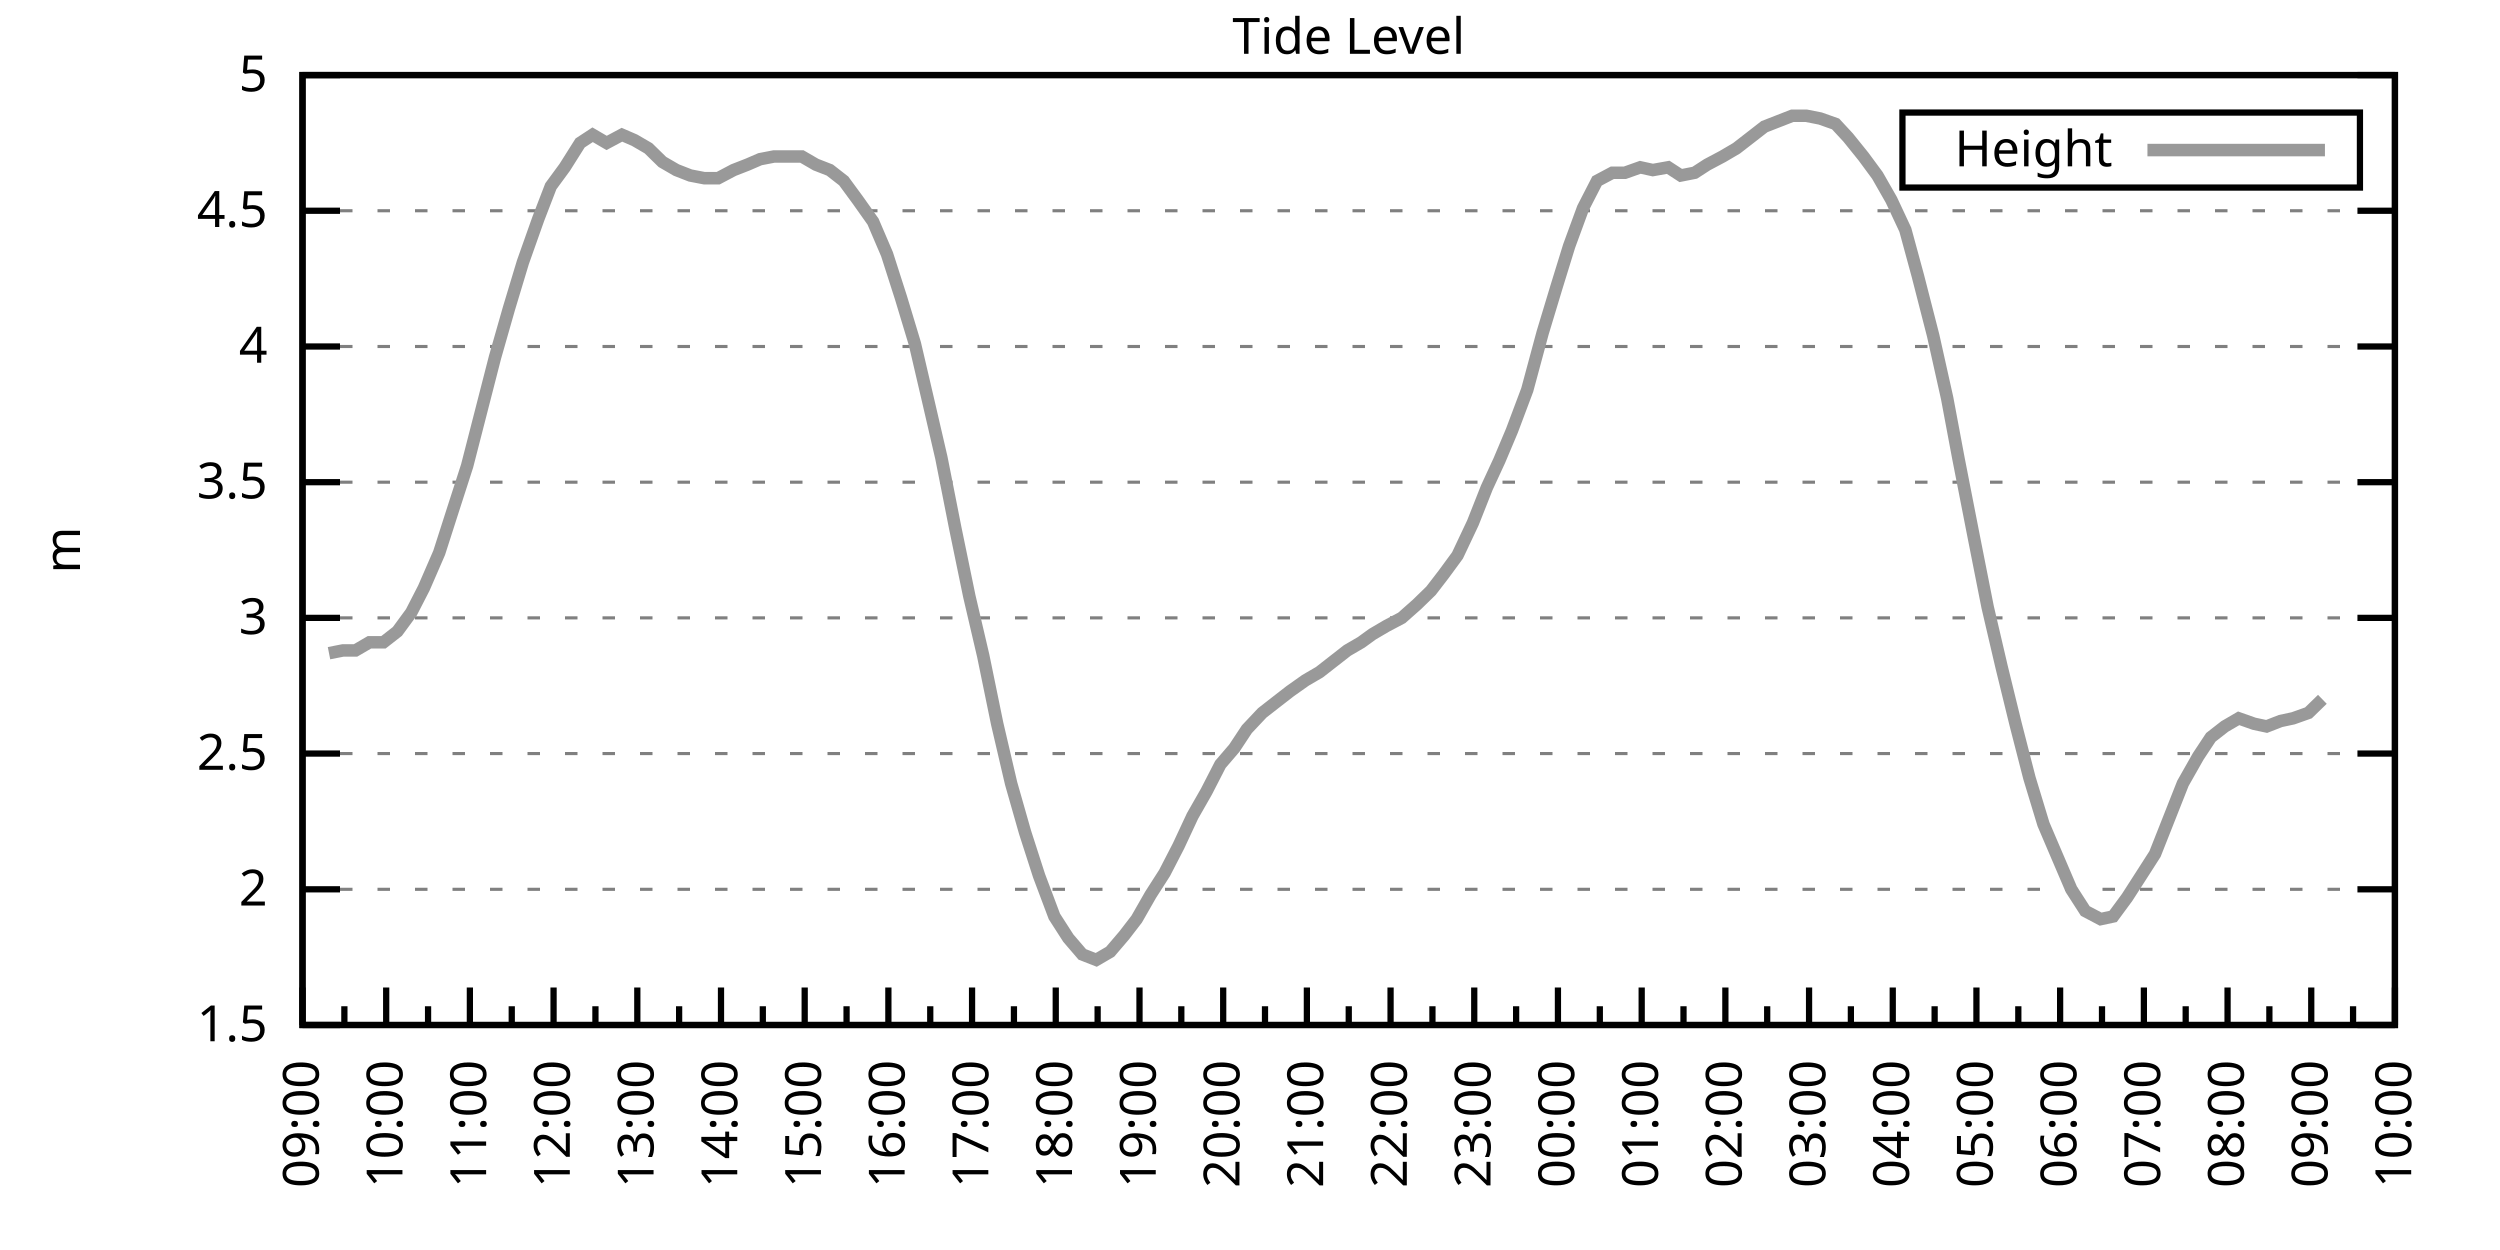
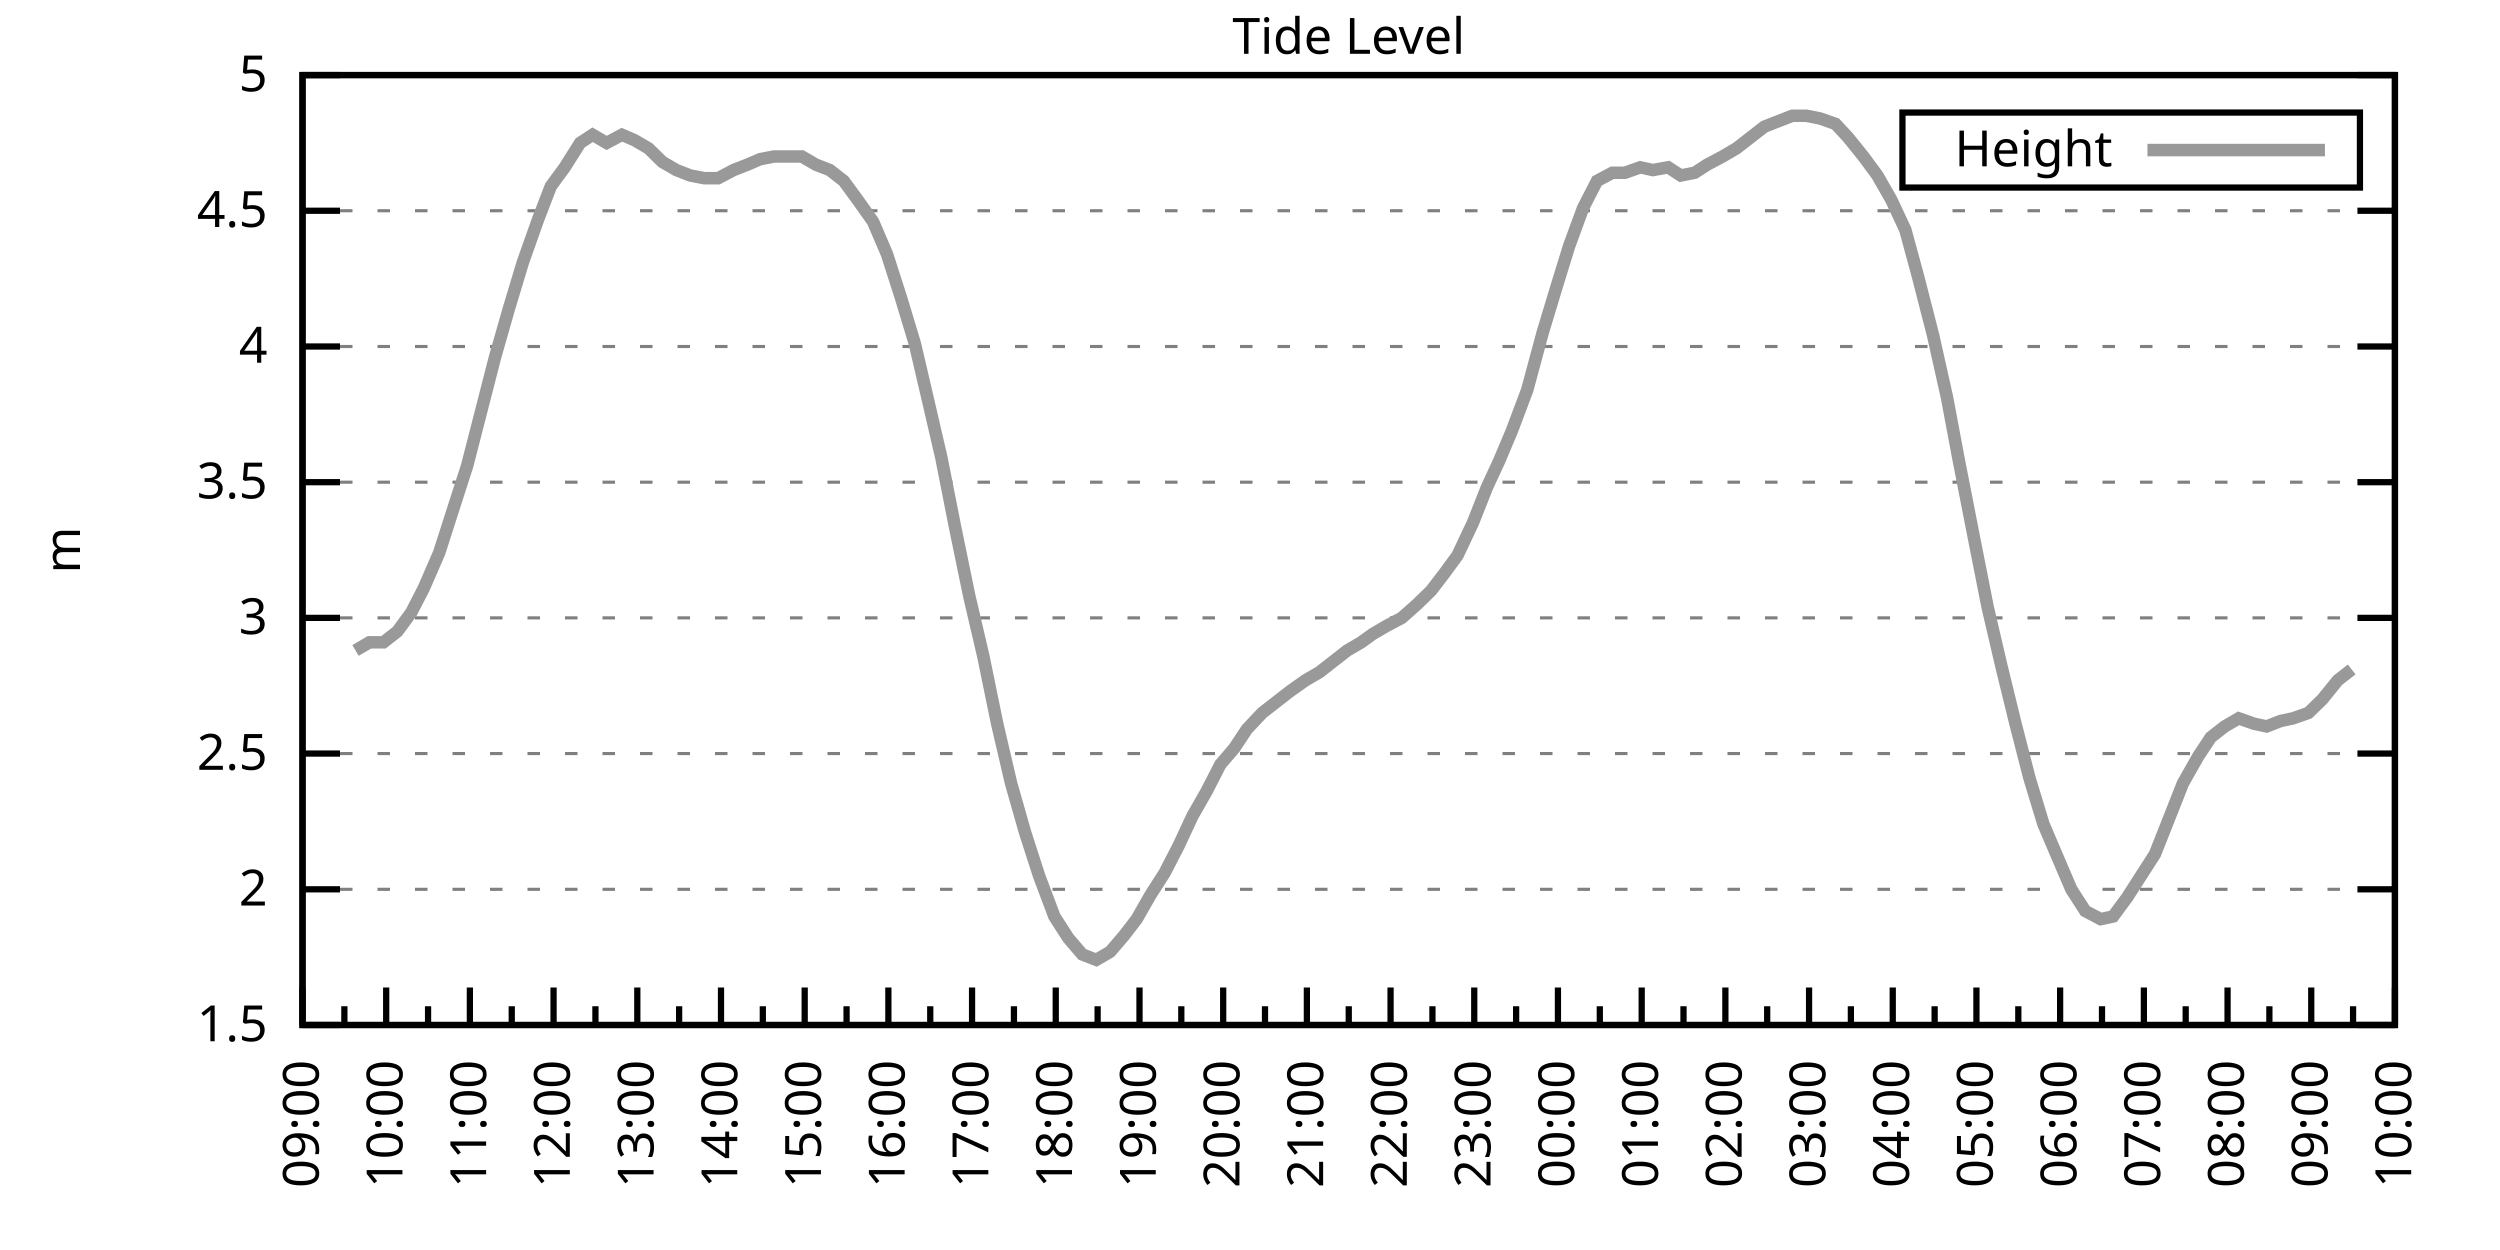
<svg xmlns="http://www.w3.org/2000/svg" xmlns:xlink="http://www.w3.org/1999/xlink" width="400" height="200" viewBox="0 0 400 200">
  <g id="gnuplot_canvas">
    <rect x="0" y="0" width="400" height="200" fill="none" />
    <defs>
      <circle id="gpDot" r="0.5" stroke-width="0.5" stroke="currentColor" />
      <path id="gpPt0" stroke-width="0.333" stroke="currentColor" d="M-1,0 h2 M0,-1 v2" />
      <path id="gpPt1" stroke-width="0.333" stroke="currentColor" d="M-1,-1 L1,1 M1,-1 L-1,1" />
      <path id="gpPt2" stroke-width="0.333" stroke="currentColor" d="M-1,0 L1,0 M0,-1 L0,1 M-1,-1 L1,1 M-1,1 L1,-1" />
      <rect id="gpPt3" stroke-width="0.333" stroke="currentColor" x="-1" y="-1" width="2" height="2" />
      <rect id="gpPt4" stroke-width="0.333" stroke="currentColor" fill="currentColor" x="-1" y="-1" width="2" height="2" />
      <circle id="gpPt5" stroke-width="0.333" stroke="currentColor" cx="0" cy="0" r="1" />
      <use xlink:href="#gpPt5" id="gpPt6" fill="currentColor" stroke="none" />
      <path id="gpPt7" stroke-width="0.333" stroke="currentColor" d="M0,-1.33 L-1.33,0.67 L1.33,0.67 z" />
      <use xlink:href="#gpPt7" id="gpPt8" fill="currentColor" stroke="none" />
      <use xlink:href="#gpPt7" id="gpPt9" stroke="currentColor" transform="rotate(180)" />
      <use xlink:href="#gpPt9" id="gpPt10" fill="currentColor" stroke="none" />
      <use xlink:href="#gpPt3" id="gpPt11" stroke="currentColor" transform="rotate(45)" />
      <use xlink:href="#gpPt11" id="gpPt12" fill="currentColor" stroke="none" />
      <path id="gpPt13" stroke-width="0.333" stroke="currentColor" d="M0,1.330 L1.265,0.411 L0.782,-1.067 L-0.782,-1.076 L-1.265,0.411 z" />
      <use xlink:href="#gpPt13" id="gpPt14" fill="currentColor" stroke="none" />
      <filter id="textbox" filterUnits="objectBoundingBox" x="0" y="0" height="1" width="1">
        <feFlood flood-color="white" flood-opacity="1" result="bgnd" />
        <feComposite in="SourceGraphic" in2="bgnd" operator="atop" />
      </filter>
      <filter id="greybox" filterUnits="objectBoundingBox" x="0" y="0" height="1" width="1">
        <feFlood flood-color="lightgrey" flood-opacity="1" result="grey" />
        <feComposite in="SourceGraphic" in2="grey" operator="atop" />
      </filter>
    </defs>
    <g fill="none" color="white" stroke="currentColor" stroke-width="1.00" stroke-linecap="butt" stroke-linejoin="miter">
</g>
    <g fill="none" color="black" stroke="currentColor" stroke-width="1.00" stroke-linecap="butt" stroke-linejoin="miter">
      <g stroke="none" shape-rendering="crispEdges">
        <polygon fill="rgb(255, 255, 255)" points="48.40,164.00 383.18,164.00 383.18,12.02 48.40,12.02 " />
      </g>
    </g>
    <g fill="none" color="black" stroke="currentColor" stroke-width="1.00" stroke-linecap="butt" stroke-linejoin="miter">
</g>
    <g fill="none" color="black" stroke="black" stroke-width="0.50" stroke-linecap="butt" stroke-linejoin="miter">
</g>
    <g fill="none" color="gray" stroke="currentColor" stroke-width="0.50" stroke-linecap="butt" stroke-linejoin="miter">
      <path stroke="gray" stroke-dasharray="2,4" class="gridline" d="M48.40,164.00 L383.19,164.00  " />
    </g>
    <g fill="none" color="gray" stroke="gray" stroke-width="1.00" stroke-linecap="butt" stroke-linejoin="miter">
</g>
    <g fill="none" color="black" stroke="currentColor" stroke-width="1.00" stroke-linecap="butt" stroke-linejoin="miter">
      <path stroke="black" d="M48.40,164.00 L54.40,164.00 M383.19,164.00 L377.19,164.00  " />
      <g transform="translate(42.80,166.60)" stroke="none" fill="black" font-family="Sans" font-size="8.00" text-anchor="end">
        <text>
          <tspan font-family="Sans"> 1.5</tspan>
        </text>
      </g>
    </g>
    <g fill="none" color="black" stroke="currentColor" stroke-width="1.00" stroke-linecap="butt" stroke-linejoin="miter">
</g>
    <g fill="none" color="black" stroke="black" stroke-width="0.50" stroke-linecap="butt" stroke-linejoin="miter">
</g>
    <g fill="none" color="gray" stroke="currentColor" stroke-width="0.50" stroke-linecap="butt" stroke-linejoin="miter">
      <path stroke="gray" stroke-dasharray="2,4" class="gridline" d="M48.40,142.29 L383.19,142.29  " />
    </g>
    <g fill="none" color="gray" stroke="gray" stroke-width="1.00" stroke-linecap="butt" stroke-linejoin="miter">
</g>
    <g fill="none" color="black" stroke="currentColor" stroke-width="1.00" stroke-linecap="butt" stroke-linejoin="miter">
      <path stroke="black" d="M48.40,142.29 L54.40,142.29 M383.19,142.29 L377.19,142.29  " />
      <g transform="translate(42.80,144.89)" stroke="none" fill="black" font-family="Sans" font-size="8.00" text-anchor="end">
        <text>
          <tspan font-family="Sans"> 2</tspan>
        </text>
      </g>
    </g>
    <g fill="none" color="black" stroke="currentColor" stroke-width="1.00" stroke-linecap="butt" stroke-linejoin="miter">
</g>
    <g fill="none" color="black" stroke="black" stroke-width="0.50" stroke-linecap="butt" stroke-linejoin="miter">
</g>
    <g fill="none" color="gray" stroke="currentColor" stroke-width="0.50" stroke-linecap="butt" stroke-linejoin="miter">
      <path stroke="gray" stroke-dasharray="2,4" class="gridline" d="M48.40,120.57 L383.19,120.57  " />
    </g>
    <g fill="none" color="gray" stroke="gray" stroke-width="1.00" stroke-linecap="butt" stroke-linejoin="miter">
</g>
    <g fill="none" color="black" stroke="currentColor" stroke-width="1.00" stroke-linecap="butt" stroke-linejoin="miter">
      <path stroke="black" d="M48.40,120.57 L54.40,120.57 M383.19,120.57 L377.19,120.57  " />
      <g transform="translate(42.80,123.17)" stroke="none" fill="black" font-family="Sans" font-size="8.00" text-anchor="end">
        <text>
          <tspan font-family="Sans"> 2.5</tspan>
        </text>
      </g>
    </g>
    <g fill="none" color="black" stroke="currentColor" stroke-width="1.00" stroke-linecap="butt" stroke-linejoin="miter">
</g>
    <g fill="none" color="black" stroke="black" stroke-width="0.50" stroke-linecap="butt" stroke-linejoin="miter">
</g>
    <g fill="none" color="gray" stroke="currentColor" stroke-width="0.50" stroke-linecap="butt" stroke-linejoin="miter">
      <path stroke="gray" stroke-dasharray="2,4" class="gridline" d="M48.40,98.86 L383.19,98.86  " />
    </g>
    <g fill="none" color="gray" stroke="gray" stroke-width="1.00" stroke-linecap="butt" stroke-linejoin="miter">
</g>
    <g fill="none" color="black" stroke="currentColor" stroke-width="1.00" stroke-linecap="butt" stroke-linejoin="miter">
      <path stroke="black" d="M48.40,98.86 L54.40,98.86 M383.19,98.86 L377.19,98.86  " />
      <g transform="translate(42.80,101.46)" stroke="none" fill="black" font-family="Sans" font-size="8.00" text-anchor="end">
        <text>
          <tspan font-family="Sans"> 3</tspan>
        </text>
      </g>
    </g>
    <g fill="none" color="black" stroke="currentColor" stroke-width="1.00" stroke-linecap="butt" stroke-linejoin="miter">
</g>
    <g fill="none" color="black" stroke="black" stroke-width="0.50" stroke-linecap="butt" stroke-linejoin="miter">
</g>
    <g fill="none" color="gray" stroke="currentColor" stroke-width="0.50" stroke-linecap="butt" stroke-linejoin="miter">
      <path stroke="gray" stroke-dasharray="2,4" class="gridline" d="M48.40,77.15 L383.19,77.15  " />
    </g>
    <g fill="none" color="gray" stroke="gray" stroke-width="1.00" stroke-linecap="butt" stroke-linejoin="miter">
</g>
    <g fill="none" color="black" stroke="currentColor" stroke-width="1.00" stroke-linecap="butt" stroke-linejoin="miter">
      <path stroke="black" d="M48.40,77.15 L54.40,77.15 M383.19,77.15 L377.19,77.15  " />
      <g transform="translate(42.80,79.75)" stroke="none" fill="black" font-family="Sans" font-size="8.00" text-anchor="end">
        <text>
          <tspan font-family="Sans"> 3.5</tspan>
        </text>
      </g>
    </g>
    <g fill="none" color="black" stroke="currentColor" stroke-width="1.00" stroke-linecap="butt" stroke-linejoin="miter">
</g>
    <g fill="none" color="black" stroke="black" stroke-width="0.50" stroke-linecap="butt" stroke-linejoin="miter">
</g>
    <g fill="none" color="gray" stroke="currentColor" stroke-width="0.50" stroke-linecap="butt" stroke-linejoin="miter">
      <path stroke="gray" stroke-dasharray="2,4" class="gridline" d="M48.40,55.44 L383.19,55.44  " />
    </g>
    <g fill="none" color="gray" stroke="gray" stroke-width="1.00" stroke-linecap="butt" stroke-linejoin="miter">
</g>
    <g fill="none" color="black" stroke="currentColor" stroke-width="1.00" stroke-linecap="butt" stroke-linejoin="miter">
      <path stroke="black" d="M48.40,55.44 L54.40,55.44 M383.19,55.44 L377.19,55.44  " />
      <g transform="translate(42.80,58.04)" stroke="none" fill="black" font-family="Sans" font-size="8.00" text-anchor="end">
        <text>
          <tspan font-family="Sans"> 4</tspan>
        </text>
      </g>
    </g>
    <g fill="none" color="black" stroke="currentColor" stroke-width="1.00" stroke-linecap="butt" stroke-linejoin="miter">
</g>
    <g fill="none" color="black" stroke="black" stroke-width="0.50" stroke-linecap="butt" stroke-linejoin="miter">
</g>
    <g fill="none" color="gray" stroke="currentColor" stroke-width="0.50" stroke-linecap="butt" stroke-linejoin="miter">
      <path stroke="gray" stroke-dasharray="2,4" class="gridline" d="M48.40,33.72 L383.19,33.72  " />
    </g>
    <g fill="none" color="gray" stroke="gray" stroke-width="1.00" stroke-linecap="butt" stroke-linejoin="miter">
</g>
    <g fill="none" color="black" stroke="currentColor" stroke-width="1.00" stroke-linecap="butt" stroke-linejoin="miter">
      <path stroke="black" d="M48.40,33.72 L54.40,33.72 M383.19,33.72 L377.19,33.72  " />
      <g transform="translate(42.80,36.32)" stroke="none" fill="black" font-family="Sans" font-size="8.00" text-anchor="end">
        <text>
          <tspan font-family="Sans"> 4.5</tspan>
        </text>
      </g>
    </g>
    <g fill="none" color="black" stroke="currentColor" stroke-width="1.00" stroke-linecap="butt" stroke-linejoin="miter">
</g>
    <g fill="none" color="black" stroke="black" stroke-width="0.50" stroke-linecap="butt" stroke-linejoin="miter">
</g>
    <g fill="none" color="gray" stroke="currentColor" stroke-width="0.50" stroke-linecap="butt" stroke-linejoin="miter">
      <path stroke="gray" stroke-dasharray="2,4" class="gridline" d="M48.40,12.01 L383.19,12.01  " />
    </g>
    <g fill="none" color="gray" stroke="gray" stroke-width="1.00" stroke-linecap="butt" stroke-linejoin="miter">
</g>
    <g fill="none" color="black" stroke="currentColor" stroke-width="1.00" stroke-linecap="butt" stroke-linejoin="miter">
      <path stroke="black" d="M48.40,12.01 L54.40,12.01 M383.19,12.01 L377.19,12.01  " />
      <g transform="translate(42.80,14.61)" stroke="none" fill="black" font-family="Sans" font-size="8.00" text-anchor="end">
        <text>
          <tspan font-family="Sans"> 5</tspan>
        </text>
      </g>
    </g>
    <g fill="none" color="black" stroke="currentColor" stroke-width="1.00" stroke-linecap="butt" stroke-linejoin="miter">
      <path stroke="black" d="M48.40,164.00 L48.40,158.00  " />
      <g transform="translate(51.00,169.60) rotate(270)" stroke="none" fill="black" font-family="Sans" font-size="8.00" text-anchor="end">
        <text>
          <tspan font-family="Sans">09:00</tspan>
        </text>
      </g>
    </g>
    <g fill="none" color="black" stroke="currentColor" stroke-width="1.00" stroke-linecap="butt" stroke-linejoin="miter">
      <path stroke="black" d="M55.10,164.00 L55.10,161.00 M61.79,164.00 L61.79,158.00  " />
      <g transform="translate(64.39,169.60) rotate(270)" stroke="none" fill="black" font-family="Sans" font-size="8.00" text-anchor="end">
        <text>
          <tspan font-family="Sans">10:00</tspan>
        </text>
      </g>
    </g>
    <g fill="none" color="black" stroke="currentColor" stroke-width="1.00" stroke-linecap="butt" stroke-linejoin="miter">
      <path stroke="black" d="M68.49,164.00 L68.49,161.00 M75.18,164.00 L75.18,158.00  " />
      <g transform="translate(77.78,169.60) rotate(270)" stroke="none" fill="black" font-family="Sans" font-size="8.00" text-anchor="end">
        <text>
          <tspan font-family="Sans">11:00</tspan>
        </text>
      </g>
    </g>
    <g fill="none" color="black" stroke="currentColor" stroke-width="1.00" stroke-linecap="butt" stroke-linejoin="miter">
      <path stroke="black" d="M81.88,164.00 L81.88,161.00 M88.57,164.00 L88.57,158.00  " />
      <g transform="translate(91.17,169.60) rotate(270)" stroke="none" fill="black" font-family="Sans" font-size="8.00" text-anchor="end">
        <text>
          <tspan font-family="Sans">12:00</tspan>
        </text>
      </g>
    </g>
    <g fill="none" color="black" stroke="currentColor" stroke-width="1.00" stroke-linecap="butt" stroke-linejoin="miter">
      <path stroke="black" d="M95.27,164.00 L95.27,161.00 M101.97,164.00 L101.97,158.00  " />
      <g transform="translate(104.57,169.60) rotate(270)" stroke="none" fill="black" font-family="Sans" font-size="8.00" text-anchor="end">
        <text>
          <tspan font-family="Sans">13:00</tspan>
        </text>
      </g>
    </g>
    <g fill="none" color="black" stroke="currentColor" stroke-width="1.00" stroke-linecap="butt" stroke-linejoin="miter">
      <path stroke="black" d="M108.66,164.00 L108.66,161.00 M115.36,164.00 L115.36,158.00  " />
      <g transform="translate(117.96,169.60) rotate(270)" stroke="none" fill="black" font-family="Sans" font-size="8.00" text-anchor="end">
        <text>
          <tspan font-family="Sans">14:00</tspan>
        </text>
      </g>
    </g>
    <g fill="none" color="black" stroke="currentColor" stroke-width="1.00" stroke-linecap="butt" stroke-linejoin="miter">
      <path stroke="black" d="M122.05,164.00 L122.05,161.00 M128.75,164.00 L128.75,158.00  " />
      <g transform="translate(131.35,169.60) rotate(270)" stroke="none" fill="black" font-family="Sans" font-size="8.00" text-anchor="end">
        <text>
          <tspan font-family="Sans">15:00</tspan>
        </text>
      </g>
    </g>
    <g fill="none" color="black" stroke="currentColor" stroke-width="1.00" stroke-linecap="butt" stroke-linejoin="miter">
      <path stroke="black" d="M135.45,164.00 L135.45,161.00 M142.14,164.00 L142.14,158.00  " />
      <g transform="translate(144.74,169.60) rotate(270)" stroke="none" fill="black" font-family="Sans" font-size="8.00" text-anchor="end">
        <text>
          <tspan font-family="Sans">16:00</tspan>
        </text>
      </g>
    </g>
    <g fill="none" color="black" stroke="currentColor" stroke-width="1.00" stroke-linecap="butt" stroke-linejoin="miter">
      <path stroke="black" d="M148.84,164.00 L148.84,161.00 M155.53,164.00 L155.53,158.00  " />
      <g transform="translate(158.13,169.60) rotate(270)" stroke="none" fill="black" font-family="Sans" font-size="8.00" text-anchor="end">
        <text>
          <tspan font-family="Sans">17:00</tspan>
        </text>
      </g>
    </g>
    <g fill="none" color="black" stroke="currentColor" stroke-width="1.00" stroke-linecap="butt" stroke-linejoin="miter">
      <path stroke="black" d="M162.23,164.00 L162.23,161.00 M168.92,164.00 L168.92,158.00  " />
      <g transform="translate(171.52,169.60) rotate(270)" stroke="none" fill="black" font-family="Sans" font-size="8.00" text-anchor="end">
        <text>
          <tspan font-family="Sans">18:00</tspan>
        </text>
      </g>
    </g>
    <g fill="none" color="black" stroke="currentColor" stroke-width="1.00" stroke-linecap="butt" stroke-linejoin="miter">
      <path stroke="black" d="M175.62,164.00 L175.62,161.00 M182.32,164.00 L182.32,158.00  " />
      <g transform="translate(184.92,169.60) rotate(270)" stroke="none" fill="black" font-family="Sans" font-size="8.00" text-anchor="end">
        <text>
          <tspan font-family="Sans">19:00</tspan>
        </text>
      </g>
    </g>
    <g fill="none" color="black" stroke="currentColor" stroke-width="1.00" stroke-linecap="butt" stroke-linejoin="miter">
      <path stroke="black" d="M189.01,164.00 L189.01,161.00 M195.71,164.00 L195.71,158.00  " />
      <g transform="translate(198.31,169.60) rotate(270)" stroke="none" fill="black" font-family="Sans" font-size="8.00" text-anchor="end">
        <text>
          <tspan font-family="Sans">20:00</tspan>
        </text>
      </g>
    </g>
    <g fill="none" color="black" stroke="currentColor" stroke-width="1.00" stroke-linecap="butt" stroke-linejoin="miter">
      <path stroke="black" d="M202.40,164.00 L202.40,161.00 M209.10,164.00 L209.10,158.00  " />
      <g transform="translate(211.70,169.60) rotate(270)" stroke="none" fill="black" font-family="Sans" font-size="8.00" text-anchor="end">
        <text>
          <tspan font-family="Sans">21:00</tspan>
        </text>
      </g>
    </g>
    <g fill="none" color="black" stroke="currentColor" stroke-width="1.00" stroke-linecap="butt" stroke-linejoin="miter">
      <path stroke="black" d="M215.80,164.00 L215.80,161.00 M222.49,164.00 L222.49,158.00  " />
      <g transform="translate(225.09,169.60) rotate(270)" stroke="none" fill="black" font-family="Sans" font-size="8.00" text-anchor="end">
        <text>
          <tspan font-family="Sans">22:00</tspan>
        </text>
      </g>
    </g>
    <g fill="none" color="black" stroke="currentColor" stroke-width="1.00" stroke-linecap="butt" stroke-linejoin="miter">
      <path stroke="black" d="M229.19,164.00 L229.19,161.00 M235.88,164.00 L235.88,158.00  " />
      <g transform="translate(238.48,169.60) rotate(270)" stroke="none" fill="black" font-family="Sans" font-size="8.00" text-anchor="end">
        <text>
          <tspan font-family="Sans">23:00</tspan>
        </text>
      </g>
    </g>
    <g fill="none" color="black" stroke="currentColor" stroke-width="1.00" stroke-linecap="butt" stroke-linejoin="miter">
      <path stroke="black" d="M242.58,164.00 L242.58,161.00 M249.27,164.00 L249.27,158.00  " />
      <g transform="translate(251.87,169.60) rotate(270)" stroke="none" fill="black" font-family="Sans" font-size="8.00" text-anchor="end">
        <text>
          <tspan font-family="Sans">00:00</tspan>
        </text>
      </g>
    </g>
    <g fill="none" color="black" stroke="currentColor" stroke-width="1.00" stroke-linecap="butt" stroke-linejoin="miter">
      <path stroke="black" d="M255.97,164.00 L255.97,161.00 M262.67,164.00 L262.67,158.00  " />
      <g transform="translate(265.27,169.60) rotate(270)" stroke="none" fill="black" font-family="Sans" font-size="8.00" text-anchor="end">
        <text>
          <tspan font-family="Sans">01:00</tspan>
        </text>
      </g>
    </g>
    <g fill="none" color="black" stroke="currentColor" stroke-width="1.00" stroke-linecap="butt" stroke-linejoin="miter">
      <path stroke="black" d="M269.36,164.00 L269.36,161.00 M276.06,164.00 L276.06,158.00  " />
      <g transform="translate(278.66,169.60) rotate(270)" stroke="none" fill="black" font-family="Sans" font-size="8.00" text-anchor="end">
        <text>
          <tspan font-family="Sans">02:00</tspan>
        </text>
      </g>
    </g>
    <g fill="none" color="black" stroke="currentColor" stroke-width="1.00" stroke-linecap="butt" stroke-linejoin="miter">
      <path stroke="black" d="M282.75,164.00 L282.75,161.00 M289.45,164.00 L289.45,158.00  " />
      <g transform="translate(292.05,169.60) rotate(270)" stroke="none" fill="black" font-family="Sans" font-size="8.00" text-anchor="end">
        <text>
          <tspan font-family="Sans">03:00</tspan>
        </text>
      </g>
    </g>
    <g fill="none" color="black" stroke="currentColor" stroke-width="1.00" stroke-linecap="butt" stroke-linejoin="miter">
      <path stroke="black" d="M296.14,164.00 L296.14,161.00 M302.84,164.00 L302.84,158.00  " />
      <g transform="translate(305.44,169.60) rotate(270)" stroke="none" fill="black" font-family="Sans" font-size="8.00" text-anchor="end">
        <text>
          <tspan font-family="Sans">04:00</tspan>
        </text>
      </g>
    </g>
    <g fill="none" color="black" stroke="currentColor" stroke-width="1.00" stroke-linecap="butt" stroke-linejoin="miter">
      <path stroke="black" d="M309.54,164.00 L309.54,161.00 M316.23,164.00 L316.23,158.00  " />
      <g transform="translate(318.83,169.60) rotate(270)" stroke="none" fill="black" font-family="Sans" font-size="8.00" text-anchor="end">
        <text>
          <tspan font-family="Sans">05:00</tspan>
        </text>
      </g>
    </g>
    <g fill="none" color="black" stroke="currentColor" stroke-width="1.00" stroke-linecap="butt" stroke-linejoin="miter">
      <path stroke="black" d="M322.93,164.00 L322.93,161.00 M329.62,164.00 L329.62,158.00  " />
      <g transform="translate(332.22,169.60) rotate(270)" stroke="none" fill="black" font-family="Sans" font-size="8.00" text-anchor="end">
        <text>
          <tspan font-family="Sans">06:00</tspan>
        </text>
      </g>
    </g>
    <g fill="none" color="black" stroke="currentColor" stroke-width="1.00" stroke-linecap="butt" stroke-linejoin="miter">
      <path stroke="black" d="M336.32,164.00 L336.32,161.00 M343.02,164.00 L343.02,158.00  " />
      <g transform="translate(345.62,169.60) rotate(270)" stroke="none" fill="black" font-family="Sans" font-size="8.00" text-anchor="end">
        <text>
          <tspan font-family="Sans">07:00</tspan>
        </text>
      </g>
    </g>
    <g fill="none" color="black" stroke="currentColor" stroke-width="1.00" stroke-linecap="butt" stroke-linejoin="miter">
      <path stroke="black" d="M349.71,164.00 L349.71,161.00 M356.41,164.00 L356.41,158.00  " />
      <g transform="translate(359.01,169.60) rotate(270)" stroke="none" fill="black" font-family="Sans" font-size="8.00" text-anchor="end">
        <text>
          <tspan font-family="Sans">08:00</tspan>
        </text>
      </g>
    </g>
    <g fill="none" color="black" stroke="currentColor" stroke-width="1.00" stroke-linecap="butt" stroke-linejoin="miter">
      <path stroke="black" d="M363.10,164.00 L363.10,161.00 M369.80,164.00 L369.80,158.00  " />
      <g transform="translate(372.40,169.60) rotate(270)" stroke="none" fill="black" font-family="Sans" font-size="8.00" text-anchor="end">
        <text>
          <tspan font-family="Sans">09:00</tspan>
        </text>
      </g>
    </g>
    <g fill="none" color="black" stroke="currentColor" stroke-width="1.00" stroke-linecap="butt" stroke-linejoin="miter">
      <path stroke="black" d="M376.49,164.00 L376.49,161.00 M383.19,164.00 L383.19,158.00  " />
      <g transform="translate(385.79,169.60) rotate(270)" stroke="none" fill="black" font-family="Sans" font-size="8.00" text-anchor="end">
        <text>
          <tspan font-family="Sans">10:00</tspan>
        </text>
      </g>
    </g>
    <g fill="none" color="black" stroke="currentColor" stroke-width="1.00" stroke-linecap="butt" stroke-linejoin="miter">
</g>
    <g fill="none" color="black" stroke="currentColor" stroke-width="1.00" stroke-linecap="butt" stroke-linejoin="miter">
      <path stroke="black" d="M48.40,12.01 L48.40,164.00 L383.19,164.00 L383.19,12.01 L48.40,12.01 Z  " />
    </g>
    <g fill="none" color="black" stroke="currentColor" stroke-width="1.00" stroke-linecap="butt" stroke-linejoin="miter">
      <g transform="translate(12.80,88.01) rotate(270)" stroke="none" fill="black" font-family="Sans" font-size="8.00" text-anchor="middle">
        <text>
          <tspan font-family="Sans">m</tspan>
        </text>
      </g>
    </g>
    <g fill="none" color="black" stroke="currentColor" stroke-width="1.00" stroke-linecap="butt" stroke-linejoin="miter">
</g>
    <g fill="none" color="black" stroke="currentColor" stroke-width="1.00" stroke-linecap="butt" stroke-linejoin="miter">
      <path stroke="black" d="M304.39,30.01 L304.39,18.01 L377.59,18.01 L377.59,30.01 L304.39,30.01 Z  " />
    </g>
    <g id="Tide_level_plot_1">
      <g fill="none" color="white" stroke="black" stroke-width="2.00" stroke-linecap="butt" stroke-linejoin="miter">
</g>
      <g fill="none" color="black" stroke="currentColor" stroke-width="2.00" stroke-linecap="butt" stroke-linejoin="miter">
        <g transform="translate(337.99,26.61)" stroke="none" fill="black" font-family="Sans" font-size="8.00" text-anchor="end">
          <text>
            <tspan font-family="Sans">Height</tspan>
          </text>
        </g>
      </g>
      <g fill="none" color="black" stroke="currentColor" stroke-width="2.00" stroke-linecap="butt" stroke-linejoin="miter">
-         <path stroke="rgb(153, 153, 153)" d="M343.59,24.01 L371.99,24.01 M52.64,104.51 L54.87,104.07 L56.88,104.07 L59.11,102.77 L61.35,102.77 L63.58,101.03   L65.81,97.99 L67.82,94.08 L70.27,88.44 L72.50,81.49 L74.74,74.54 L76.97,65.86 L79.20,57.17 L81.43,49.36   L83.66,41.97 L86.12,35.03 L88.13,29.81 L90.36,26.77 L92.82,22.87 L94.82,21.56 L97.06,22.87 L99.51,21.56   L101.52,22.43 L103.75,23.73 L105.98,25.91 L108.22,27.21 L110.45,28.08 L112.68,28.51 L114.91,28.51 L117.37,27.21   L119.60,26.34 L121.61,25.47 L123.84,25.04 L126.07,25.04 L128.30,25.04 L130.54,26.34 L132.77,27.21 L135.00,28.95   L137.23,31.99 L139.69,35.46 L141.92,40.67 L144.15,47.62 L146.38,55.00 L148.61,64.56 L150.62,73.24 L152.85,84.53   L155.09,95.39 L157.32,104.94 L159.55,115.80 L161.78,125.35 L164.01,133.17 L166.25,140.12 L168.70,146.63 L170.93,150.10   L173.17,152.71 L175.40,153.58 L177.63,152.28 L179.86,149.67 L181.87,147.06 L184.10,143.16 L186.33,139.68 L188.57,135.34   L190.80,130.56 L193.03,126.65 L195.26,122.31 L197.49,119.71 L199.50,116.67 L201.96,114.06 L204.19,112.32 L206.42,110.59   L208.88,108.85 L211.11,107.55 L213.34,105.81 L215.57,104.07 L217.80,102.77 L219.59,101.47 L221.82,100.16 L224.28,98.86   L226.73,96.69 L228.96,94.52 L230.97,91.91 L233.20,88.87 L235.66,83.66 L237.89,78.02 L239.90,73.67 L241.91,68.90   L244.36,62.38 L246.82,53.26 L249.05,45.88 L251.06,39.37 L253.29,33.29 L255.52,28.95 L257.98,27.64 L259.99,27.64   L262.44,26.77 L264.45,27.21 L266.91,26.77 L268.92,28.08 L271.15,27.64 L273.16,26.34 L275.61,25.04 L277.84,23.73   L280.07,22.00 L282.31,20.26 L284.54,19.39 L286.77,18.52 L289.00,18.52 L291.23,18.96 L293.69,19.83 L295.70,22.00   L298.15,25.04 L300.39,28.08 L302.62,31.99 L304.85,36.76 L306.86,44.15 L309.31,53.70 L311.54,63.69 L313.33,73.24   L315.79,85.83 L318.02,97.12 L320.25,106.68 L322.48,115.80 L324.71,124.48 L326.95,131.86 L329.18,137.08 L331.41,142.29   L333.64,145.76 L336.10,147.06 L338.10,146.63 L340.34,143.59 L342.57,140.12 L344.80,136.64 L347.03,131.00 L349.26,125.35   L351.72,121.01 L353.73,117.97 L355.96,116.23 L358.19,114.93 L360.65,115.80 L362.66,116.23 L364.89,115.36 L366.90,114.93   L369.35,114.06 L371.58,111.89  " />
+         <path stroke="rgb(153, 153, 153)" d="M343.59,24.01 L371.99,24.01 M56.88,104.07 L59.11,102.77 L61.35,102.77 L63.58,101.03 L65.81,97.99 L67.82,94.08   L70.27,88.44 L72.50,81.49 L74.74,74.54 L76.97,65.86 L79.20,57.17 L81.43,49.36 L83.66,41.97 L86.12,35.03   L88.13,29.81 L90.36,26.77 L92.82,22.87 L94.82,21.56 L97.06,22.87 L99.51,21.56 L101.52,22.43 L103.75,23.73   L105.98,25.91 L108.22,27.21 L110.45,28.08 L112.68,28.51 L114.91,28.51 L117.37,27.21 L119.60,26.34 L121.61,25.47   L123.84,25.04 L126.07,25.04 L128.30,25.04 L130.54,26.34 L132.77,27.21 L135.00,28.95 L137.23,31.99 L139.69,35.46   L141.92,40.67 L144.15,47.62 L146.38,55.00 L148.61,64.56 L150.62,73.24 L152.85,84.53 L155.09,95.39 L157.32,104.94   L159.55,115.80 L161.78,125.35 L164.01,133.17 L166.25,140.12 L168.70,146.63 L170.93,150.10 L173.17,152.71 L175.40,153.58   L177.63,152.28 L179.86,149.67 L181.87,147.06 L184.10,143.16 L186.33,139.68 L188.57,135.34 L190.80,130.56 L193.03,126.65   L195.26,122.31 L197.49,119.71 L199.50,116.67 L201.96,114.06 L204.19,112.32 L206.42,110.59 L208.88,108.85 L211.11,107.55   L213.34,105.81 L215.57,104.07 L217.80,102.77 L219.59,101.47 L221.82,100.16 L224.28,98.86 L226.73,96.69 L228.96,94.52   L230.97,91.91 L233.20,88.87 L235.66,83.66 L237.89,78.02 L239.90,73.67 L241.91,68.90 L244.36,62.38 L246.82,53.26   L249.05,45.88 L251.06,39.37 L253.29,33.29 L255.52,28.95 L257.98,27.64 L259.99,27.64 L262.44,26.77 L264.45,27.21   L266.91,26.77 L268.92,28.08 L271.15,27.64 L273.16,26.34 L275.61,25.04 L277.84,23.73 L280.07,22.00 L282.31,20.26   L284.54,19.39 L286.77,18.52 L289.00,18.52 L291.23,18.96 L293.69,19.83 L295.70,22.00 L298.15,25.04 L300.39,28.08   L302.62,31.99 L304.85,36.76 L306.86,44.15 L309.31,53.70 L311.54,63.69 L313.33,73.24 L315.79,85.83 L318.02,97.12   L320.25,106.68 L322.48,115.80 L324.71,124.48 L326.95,131.86 L329.18,137.08 L331.41,142.29 L333.64,145.76 L336.10,147.06   L338.10,146.63 L340.34,143.59 L342.57,140.12 L344.80,136.64 L347.03,131.00 L349.26,125.35 L351.72,121.01 L353.73,117.97   L355.96,116.23 L358.19,114.93 L360.65,115.80 L362.66,116.23 L364.89,115.36 L366.90,114.93 L369.35,114.06 L371.58,111.89   L374.04,108.85 L376.27,107.11  " />
      </g>
    </g>
    <g fill="none" color="black" stroke="currentColor" stroke-width="2.00" stroke-linecap="butt" stroke-linejoin="miter">
</g>
    <g fill="none" color="black" stroke="black" stroke-width="1.00" stroke-linecap="butt" stroke-linejoin="miter">
</g>
    <g fill="none" color="black" stroke="currentColor" stroke-width="1.00" stroke-linecap="butt" stroke-linejoin="miter">
      <path stroke="black" d="M48.40,12.01 L48.40,164.00 L383.19,164.00 L383.19,12.01 L48.40,12.01 Z  " />
    </g>
    <g fill="none" color="black" stroke="currentColor" stroke-width="1.00" stroke-linecap="butt" stroke-linejoin="miter">
      <g transform="translate(215.79,8.61)" stroke="none" fill="black" font-family="Sans" font-size="8.00" text-anchor="middle">
        <text>
          <tspan font-family="Sans">Tide Level</tspan>
        </text>
      </g>
    </g>
    <g fill="none" color="black" stroke="currentColor" stroke-width="1.00" stroke-linecap="butt" stroke-linejoin="miter">
</g>
  </g>
</svg>
